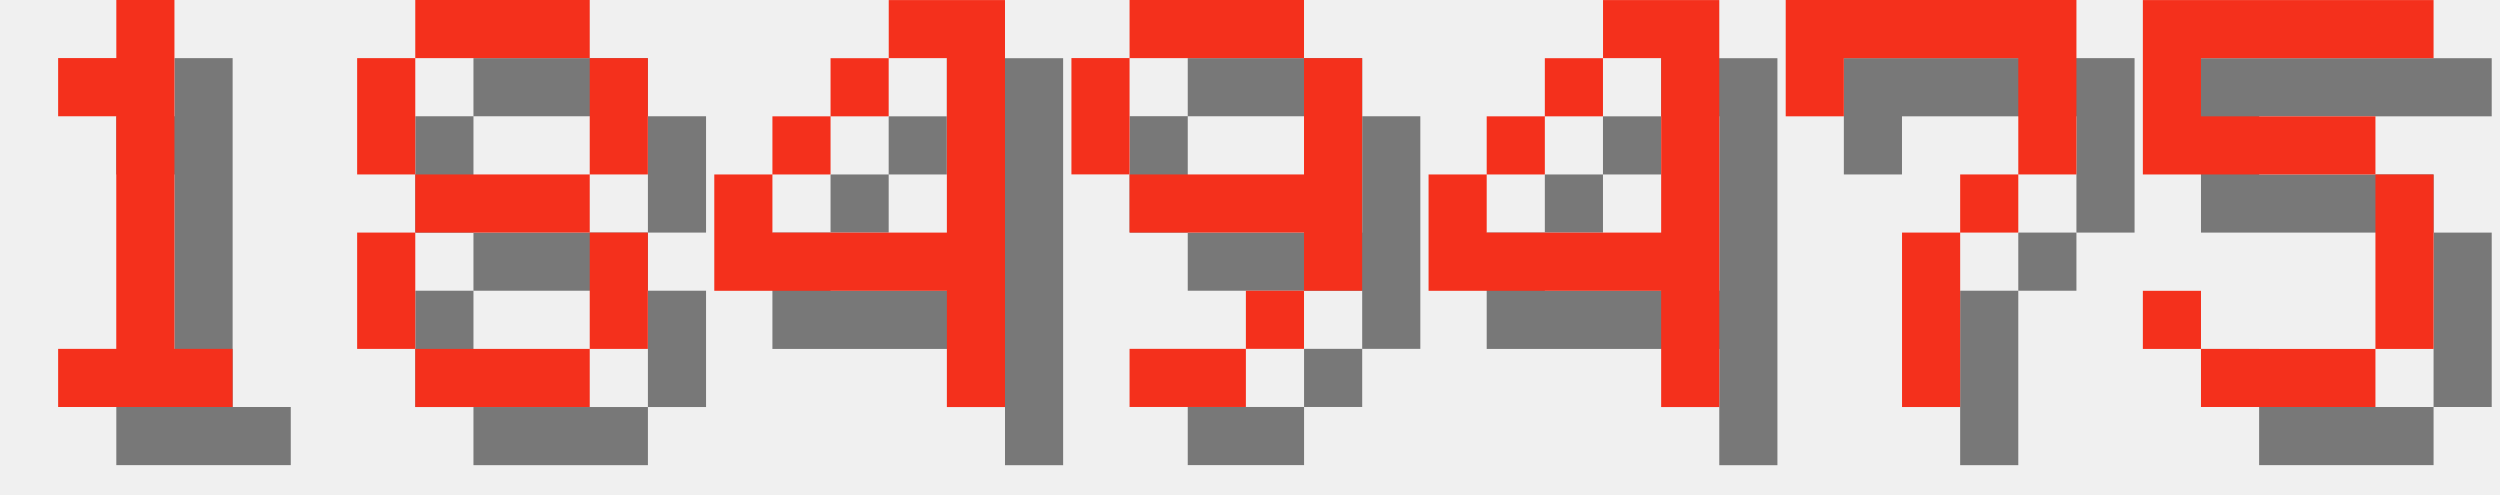
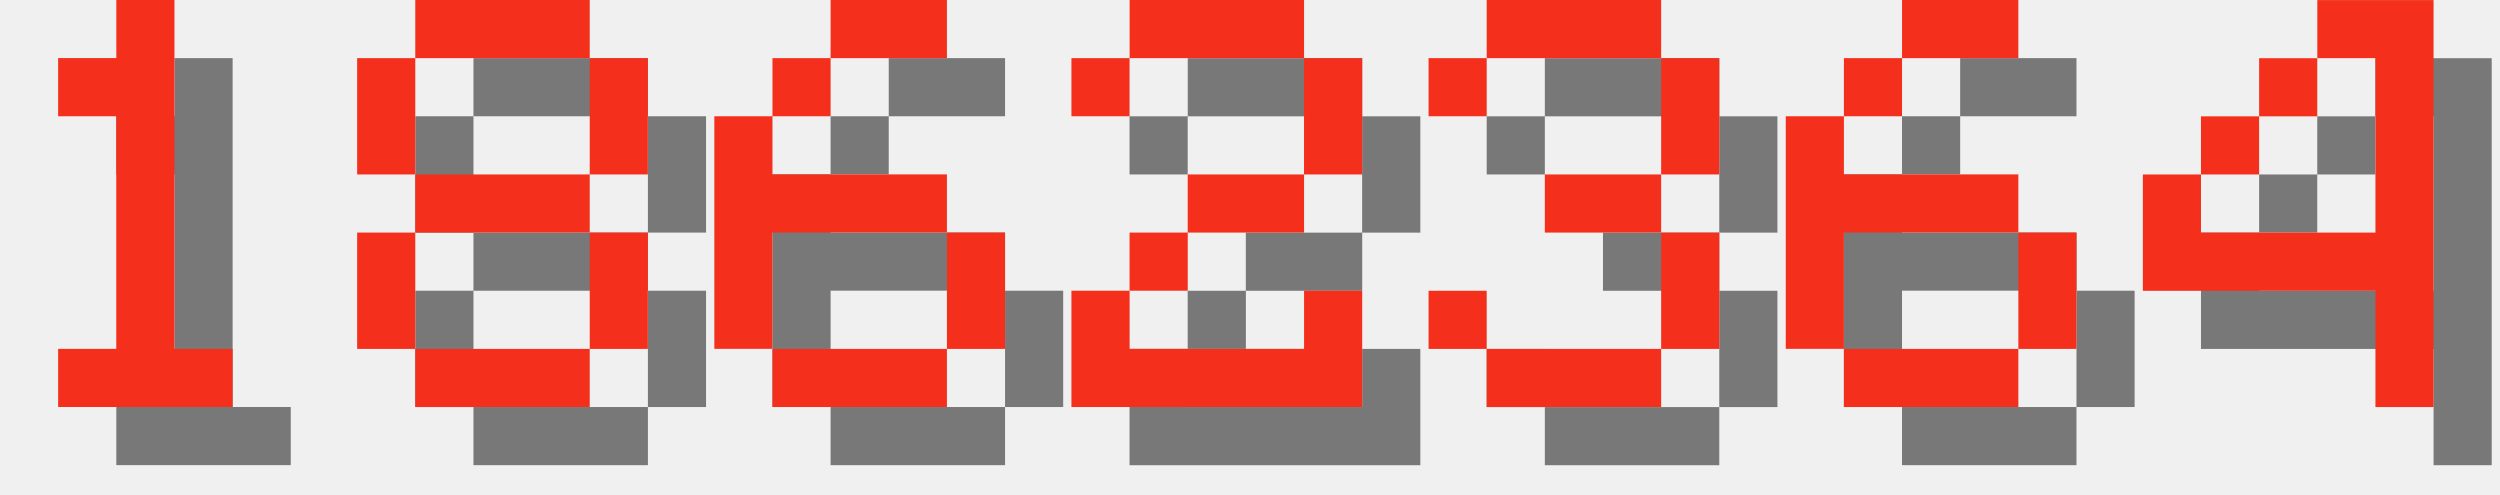
<svg xmlns="http://www.w3.org/2000/svg" version="1.1" width="182.0" height="36">
  <style>
        .text-foreground {
            fill: #F4301C;
        }
        .text-shadow {
            fill: #000000;
            fill-opacity: 0.5;
        }
    </style>
  <g class="digit" id="digit_1" transform="translate(0.0, 0), scale(4)">
    <path id="digit_1_shadow" class="text-shadow" d="m2.117 2.117v1.058h1.058v4.233h-1.058v1.058h3.175v-1.058h-1.058v-6.35h-1.058v1.058h-1.058z" fill-opacity=".5" style="paint-order:stroke fill markers" />
    <path id="digit_1_fg" class="text-foreground" d="m1.058 1.058v1.058h1.058v4.233h-1.058v1.058h3.175v-1.058h-1.058v-6.35h-1.058v1.058h-1.058z" fill="#fff" style="paint-order:stroke fill markers" />
  </g>
  <g class="digit" id="digit_8" transform="translate(26.0, 0), scale(4)">
    <path id="digit_8_shadow" class="text-shadow" d="m2.117 1.058v1.058h3.175v-1.058h-3.175zm3.175 1.058v2.117h1.058v-2.117h-1.058zm0 2.117h-3.175v1.058h3.175v-1.058zm0 1.058v2.117h1.058v-2.117h-1.058zm0 2.117h-3.175v1.058h3.175v-1.058zm-3.175 0v-2.117h-1.058v2.117h1.058zm0-3.175v-2.117h-1.058v2.117h1.058z" fill-opacity=".5" style="paint-order:stroke fill markers" />
    <path id="digit_8_fg" class="text-foreground" d="m1.058 0v1.058h3.175v-1.058h-3.175zm3.175 1.058v2.117h1.058v-2.117h-1.058zm0 2.117h-3.175v1.058h3.175v-1.058zm0 1.058v2.117h1.058v-2.117h-1.058zm0 2.117h-3.175v1.058h3.175v-1.058zm-3.175 0v-2.117h-1.058v2.117h1.058zm0-3.175v-2.117h-1.058v2.117h1.058z" fill="#fff" style="paint-order:stroke fill markers" />
  </g>
-   <g class="digit" id="digit_4" transform="translate(52.0, 0), scale(4)">
+   <g class="digit" id="digit_6" transform="translate(52.0, 0), scale(4)">
+     <path id="digit_6_shadow" class="text-shadow" d="m3.175 1.058v1.058h2.117v-1.058h-2.117zm0 1.058h-1.058v1.058h1.058v-1.058zm-1.058 1.058h-1.058v4.233h1.058v-2.117h3.175v-1.058h-3.175v-1.058zm3.175 2.117v2.117h1.058v-2.117h-1.058zm0 2.117h-3.175v1.058h3.175v-1.058z" fill-opacity=".5" style="paint-order:stroke fill markers" />
+     <path id="digit_6_fg" class="text-foreground" d="m2.117 0v1.058h2.117v-1.058h-2.117zm0 1.058h-1.058v1.058h1.058v-1.058zm-1.058 1.058h-1.058v4.233h1.058v-2.117h3.175v-1.058h-3.175v-1.058zm3.175 2.117v2.117h1.058v-2.117h-1.058zm0 2.117h-3.175v1.058h3.175v-1.058z" fill="#fff" style="paint-order:stroke fill markers" />
+   </g>
+   <g class="digit" id="digit_2" transform="translate(78.0, 0), scale(4)">
+     <path id="digit_2_shadow" class="text-shadow" d="m1.058 2.117v1.058h1.058v-1.058h3.175v2.117h-2.117v1.058h-1.058v1.058h-1.058v2.117h5.292v-2.117h-1.058v1.058h-3.175v-1.058h1.058v-1.058h2.117v-1.058h1.058v-2.117h-1.058v-1.058h-3.175v1.058h-1.058z" fill-opacity=".5" style="paint-order:stroke fill markers" />
+     <path id="digit_2_fg" class="text-foreground" d="m0 1.058v1.058h1.058v-1.058h3.175v2.117h-2.117v1.058h-1.058v1.058h-1.058v2.117h5.292v-2.117h-1.058v1.058h-3.175v-1.058h1.058v-1.058h2.117v-1.058h1.058v-2.117h-1.058v-1.058h-3.175v1.058h-1.058z" fill="#fff" style="paint-order:stroke fill markers" />
+   </g>
+   <g class="digit" id="digit_3" transform="translate(104.0, 0), scale(4)">
+     <path id="digit_3_shadow" class="text-shadow" d="m1.058 2.117v1.058h1.058v-1.058h3.175v2.117h-2.117v1.058h2.117v2.117h-3.175v-1.058h-1.058v1.058h1.058v1.058h3.175v-1.058h1.058v-2.117h-1.058v-1.058h1.058v-2.117h-1.058v-1.058h-3.175v1.058h-1.058z" fill-opacity=".5" style="paint-order:stroke fill markers" />
+     <path id="digit_3_fg" class="text-foreground" d="m0 1.058v1.058h1.058v-1.058h3.175v2.117h-2.117v1.058h2.117v2.117h-3.175v-1.058h-1.058v1.058h1.058v1.058h3.175v-1.058h1.058v-2.117h-1.058v-1.058h1.058v-2.117h-1.058v-1.058h-3.175v1.058h-1.058z" fill="#fff" style="paint-order:stroke fill markers" />
+   </g>
+   <g class="digit" id="digit_6" transform="translate(130.0, 0), scale(4)">
+     <path id="digit_6_shadow" class="text-shadow" d="m3.175 1.058v1.058h2.117v-1.058h-2.117zm0 1.058h-1.058v1.058h1.058v-1.058zm-1.058 1.058h-1.058v4.233h1.058v-2.117h3.175v-1.058h-3.175v-1.058zm3.175 2.117v2.117h1.058v-2.117h-1.058zm0 2.117h-3.175v1.058h3.175v-1.058z" fill-opacity=".5" style="paint-order:stroke fill markers" />
+     <path id="digit_6_fg" class="text-foreground" d="m2.117 0v1.058h2.117v-1.058h-2.117zm0 1.058h-1.058v1.058h1.058v-1.058zm-1.058 1.058h-1.058v4.233h1.058v-2.117h3.175v-1.058h-3.175v-1.058zm3.175 2.117v2.117h1.058v-2.117h-1.058zm0 2.117h-3.175v1.058h3.175v-1.058z" fill="#fff" style="paint-order:stroke fill markers" />
+   </g>
+   <g class="digit" id="digit_4" transform="translate(156.0, 0), scale(4)">
    <path id="digit_4_shadow" class="text-shadow" d="m4.233 1.058v1.058h1.058v3.175h-3.175v-1.058h-1.058v2.117h4.233v2.117h1.058v-7.408h-2.117zm-2.117 3.175h1.058v-1.058h-1.058v1.058zm1.058-1.058h1.058v-1.058h-1.058v1.058z" fill-opacity=".5" style="paint-order:stroke fill markers" />
    <path id="digit_4_fg" class="text-foreground" d="m3.175 0v1.058h1.058v3.175h-3.175v-1.058h-1.058v2.117h4.233v2.117h1.058v-7.408h-2.117zm-2.117 3.175h1.058v-1.058h-1.058v1.058zm1.058-1.058h1.058v-1.058h-1.058v1.058z" fill="#fff" style="paint-order:stroke fill markers" />
  </g>
-   <g class="digit" id="digit_9" transform="translate(78.0, 0), scale(4)">
-     <path id="digit_9_shadow" class="text-shadow" d="m2.117 1.058v1.058h3.175v-1.058h-3.175zm3.175 1.058v2.117h-3.175v1.058h3.175v1.058h1.058v-4.233h-1.058zm0 4.233h-1.058v1.058h1.058v-1.058zm-1.058 1.058h-2.117v1.058h2.117v-1.058zm-2.117-3.175v-2.117h-1.058v2.117h1.058z" fill-opacity=".5" style="paint-order:stroke fill markers" />
-     <path id="digit_9_fg" class="text-foreground" d="m1.058 0v1.058h3.175v-1.058h-3.175zm3.175 1.058v2.117h-3.175v1.058h3.175v1.058h1.058v-4.233h-1.058zm0 4.233h-1.058v1.058h1.058v-1.058zm-1.058 1.058h-2.117v1.058h2.117v-1.058zm-2.117-3.175v-2.117h-1.058v2.117h1.058z" fill="#fff" style="paint-order:stroke fill markers" />
-   </g>
-   <g class="digit" id="digit_4" transform="translate(104.0, 0), scale(4)">
-     <path id="digit_4_shadow" class="text-shadow" d="m4.233 1.058v1.058h1.058v3.175h-3.175v-1.058h-1.058v2.117h4.233v2.117h1.058v-7.408h-2.117zm-2.117 3.175h1.058v-1.058h-1.058v1.058zm1.058-1.058h1.058v-1.058h-1.058v1.058z" fill-opacity=".5" style="paint-order:stroke fill markers" />
-     <path id="digit_4_fg" class="text-foreground" d="m3.175 0v1.058h1.058v3.175h-3.175v-1.058h-1.058v2.117h4.233v2.117h1.058v-7.408h-2.117zm-2.117 3.175h1.058v-1.058h-1.058v1.058zm1.058-1.058h1.058v-1.058h-1.058v1.058z" fill="#fff" style="paint-order:stroke fill markers" />
-   </g>
-   <g class="digit" id="digit_7" transform="translate(130.0, 0), scale(4)">
-     <path id="digit_7_shadow" class="text-shadow" d="m1.058 1.058 2e-6 2.117h1.058v-1.058h3.175v1.058l2e-7 1.058h-1.058v1.058h-1.058l4e-7 3.175 1.058 1e-7v-3.175h1.058v-1.058h1.058l5e-7 -1.058v-2.117z" fill-opacity=".5" style="paint-order:stroke fill markers" />
-     <path id="digit_7_fg" class="text-foreground" d="m0 0 2e-6 2.117h1.058v-1.058h3.175v1.058l2e-7 1.058h-1.058v1.058h-1.058l4e-7 3.175 1.058 1e-7v-3.175h1.058v-1.058h1.058l5e-7 -1.058v-2.117z" fill="#fff" style="paint-order:stroke fill markers" />
-   </g>
-   <g class="digit" id="digit_5" transform="translate(156.0, 0), scale(4)">
-     <path id="digit_5_shadow" class="text-shadow" d="m1.058 1.058v3.175h4.233v3.175h-3.175v-1.058h-1.058v1.058h1.058v1.058h3.175v-1.058h1.058v-3.175h-1.058v-1.058h-3.175v-1.058h4.233v-1.058h-5.292z" fill-opacity=".5" style="paint-order:stroke fill markers" />
-     <path id="digit_5_fg" class="text-foreground" d="m0 0v3.175h4.233v3.175h-3.175v-1.058h-1.058v1.058h1.058v1.058h3.175v-1.058h1.058v-3.175h-1.058v-1.058h-3.175v-1.058h4.233v-1.058h-5.292z" fill="#fff" style="paint-order:stroke fill markers" />
-   </g>
</svg>
